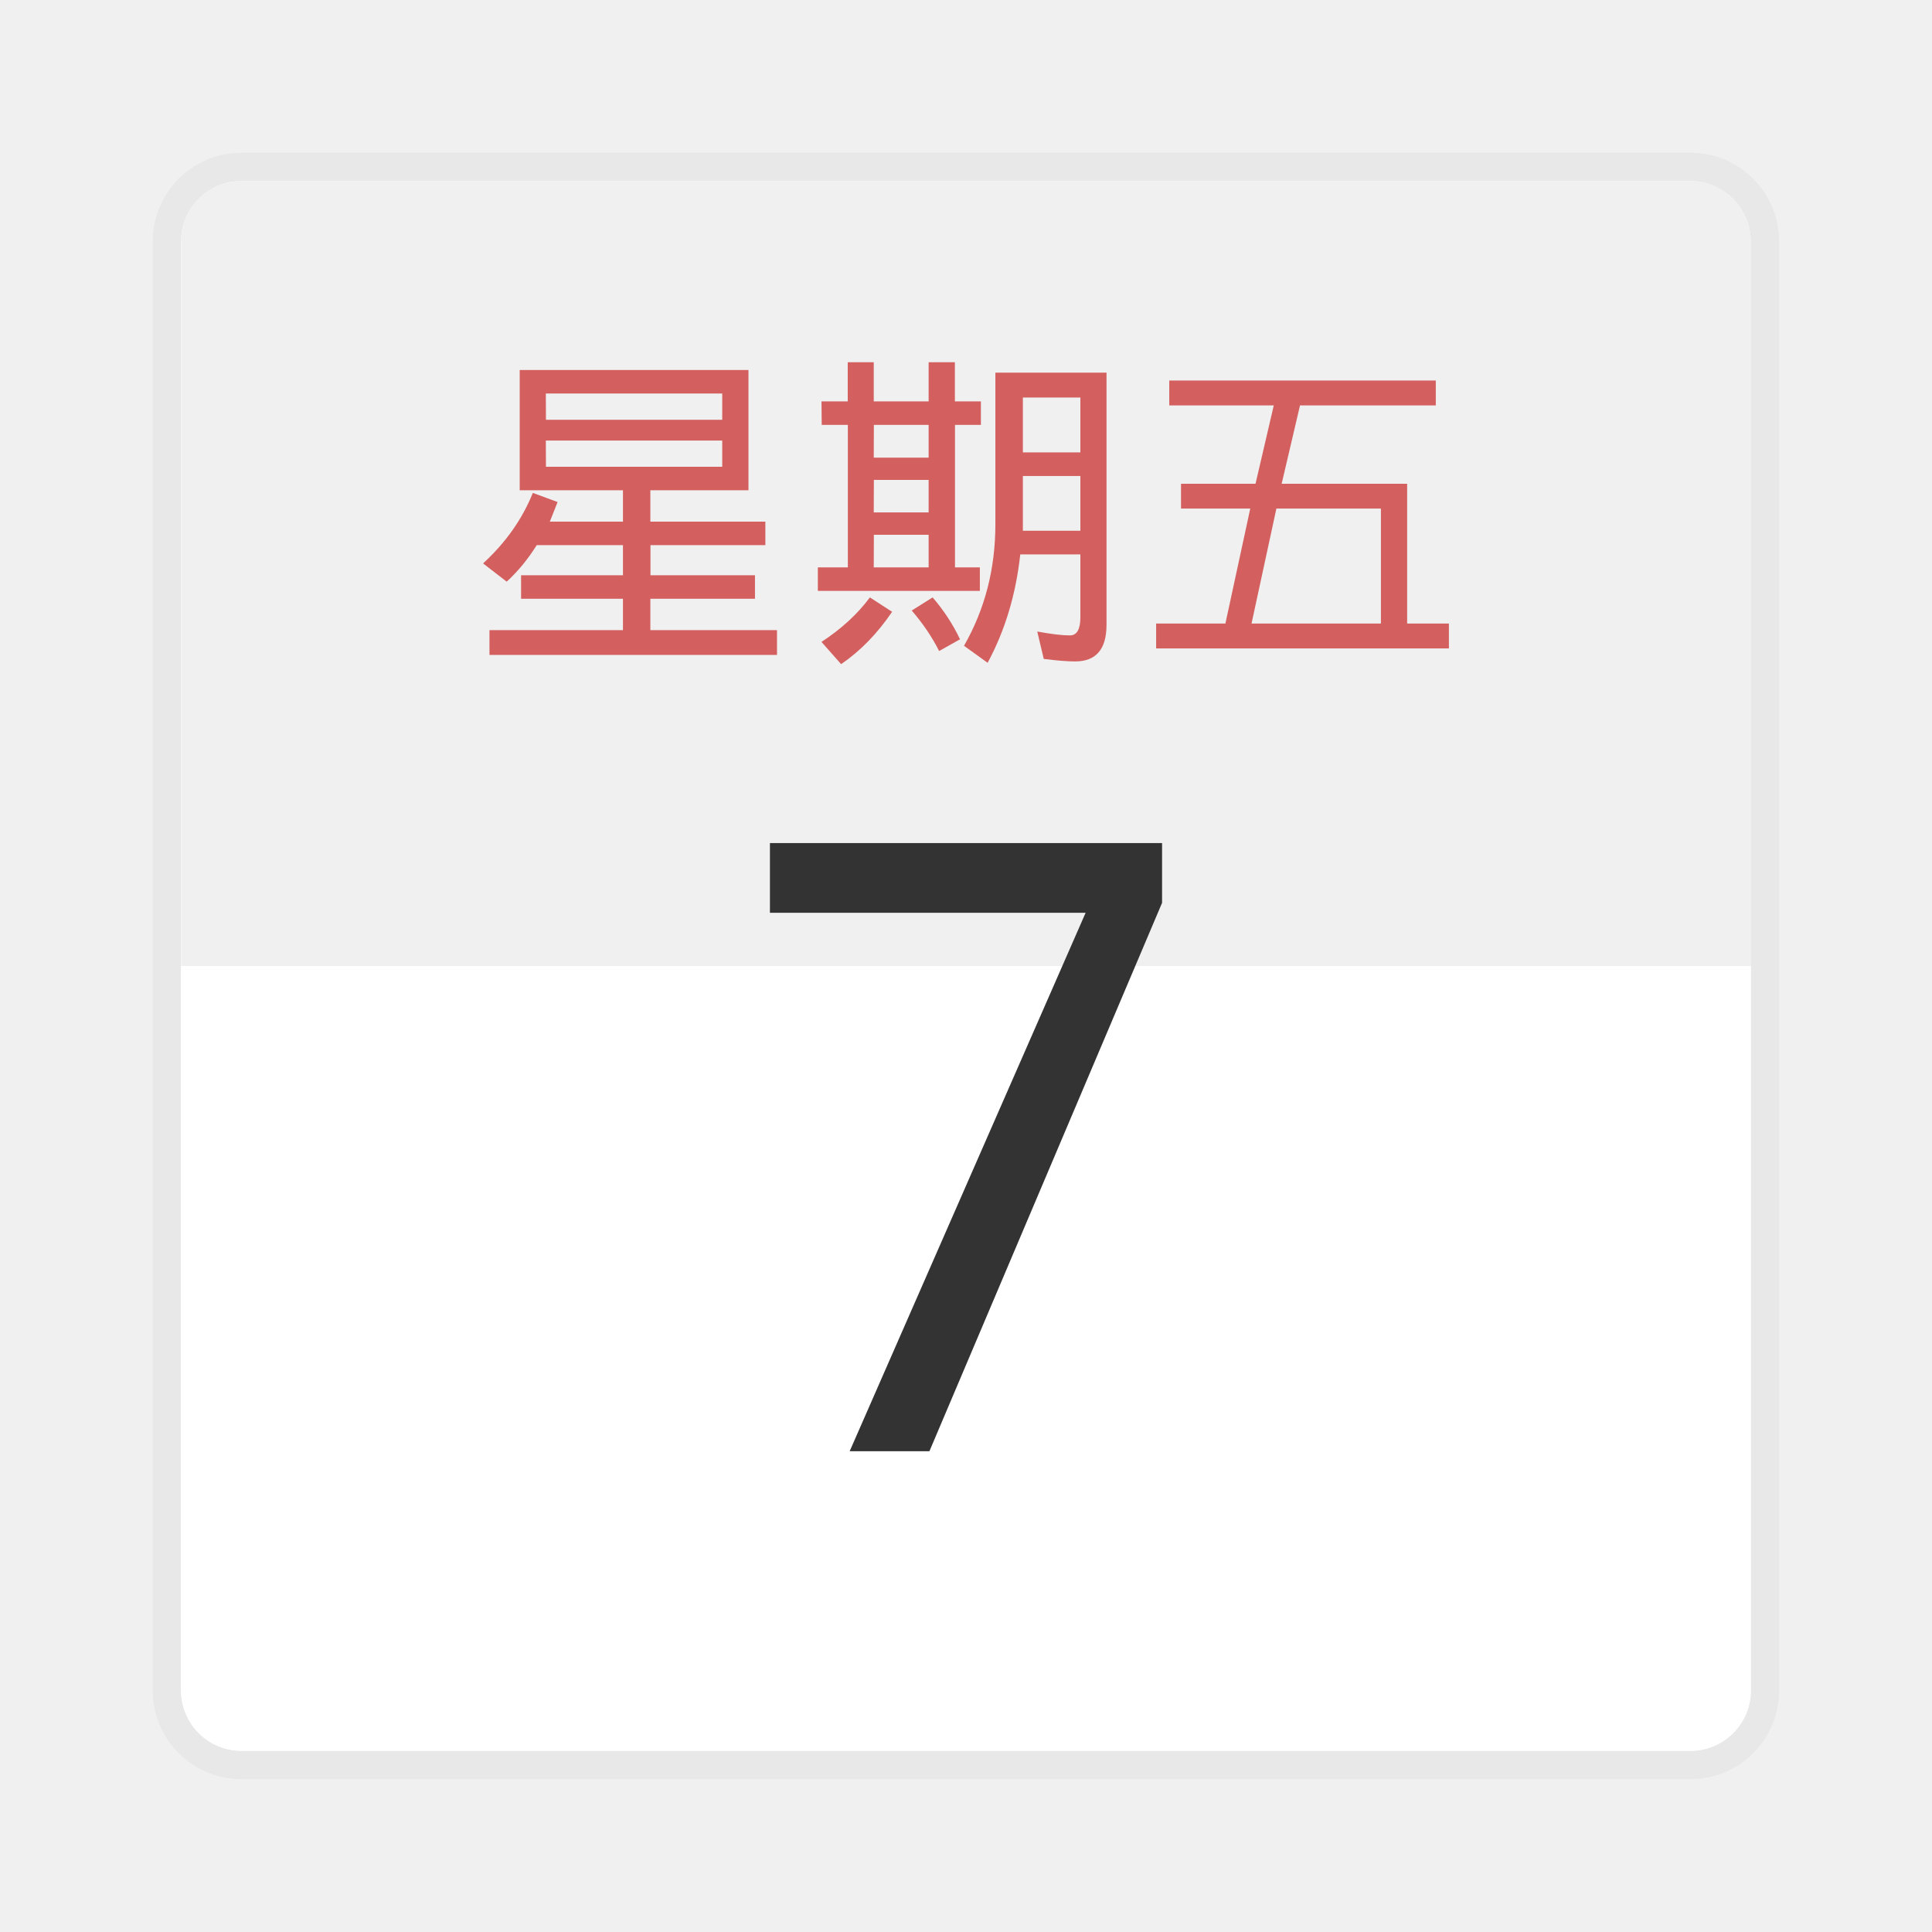
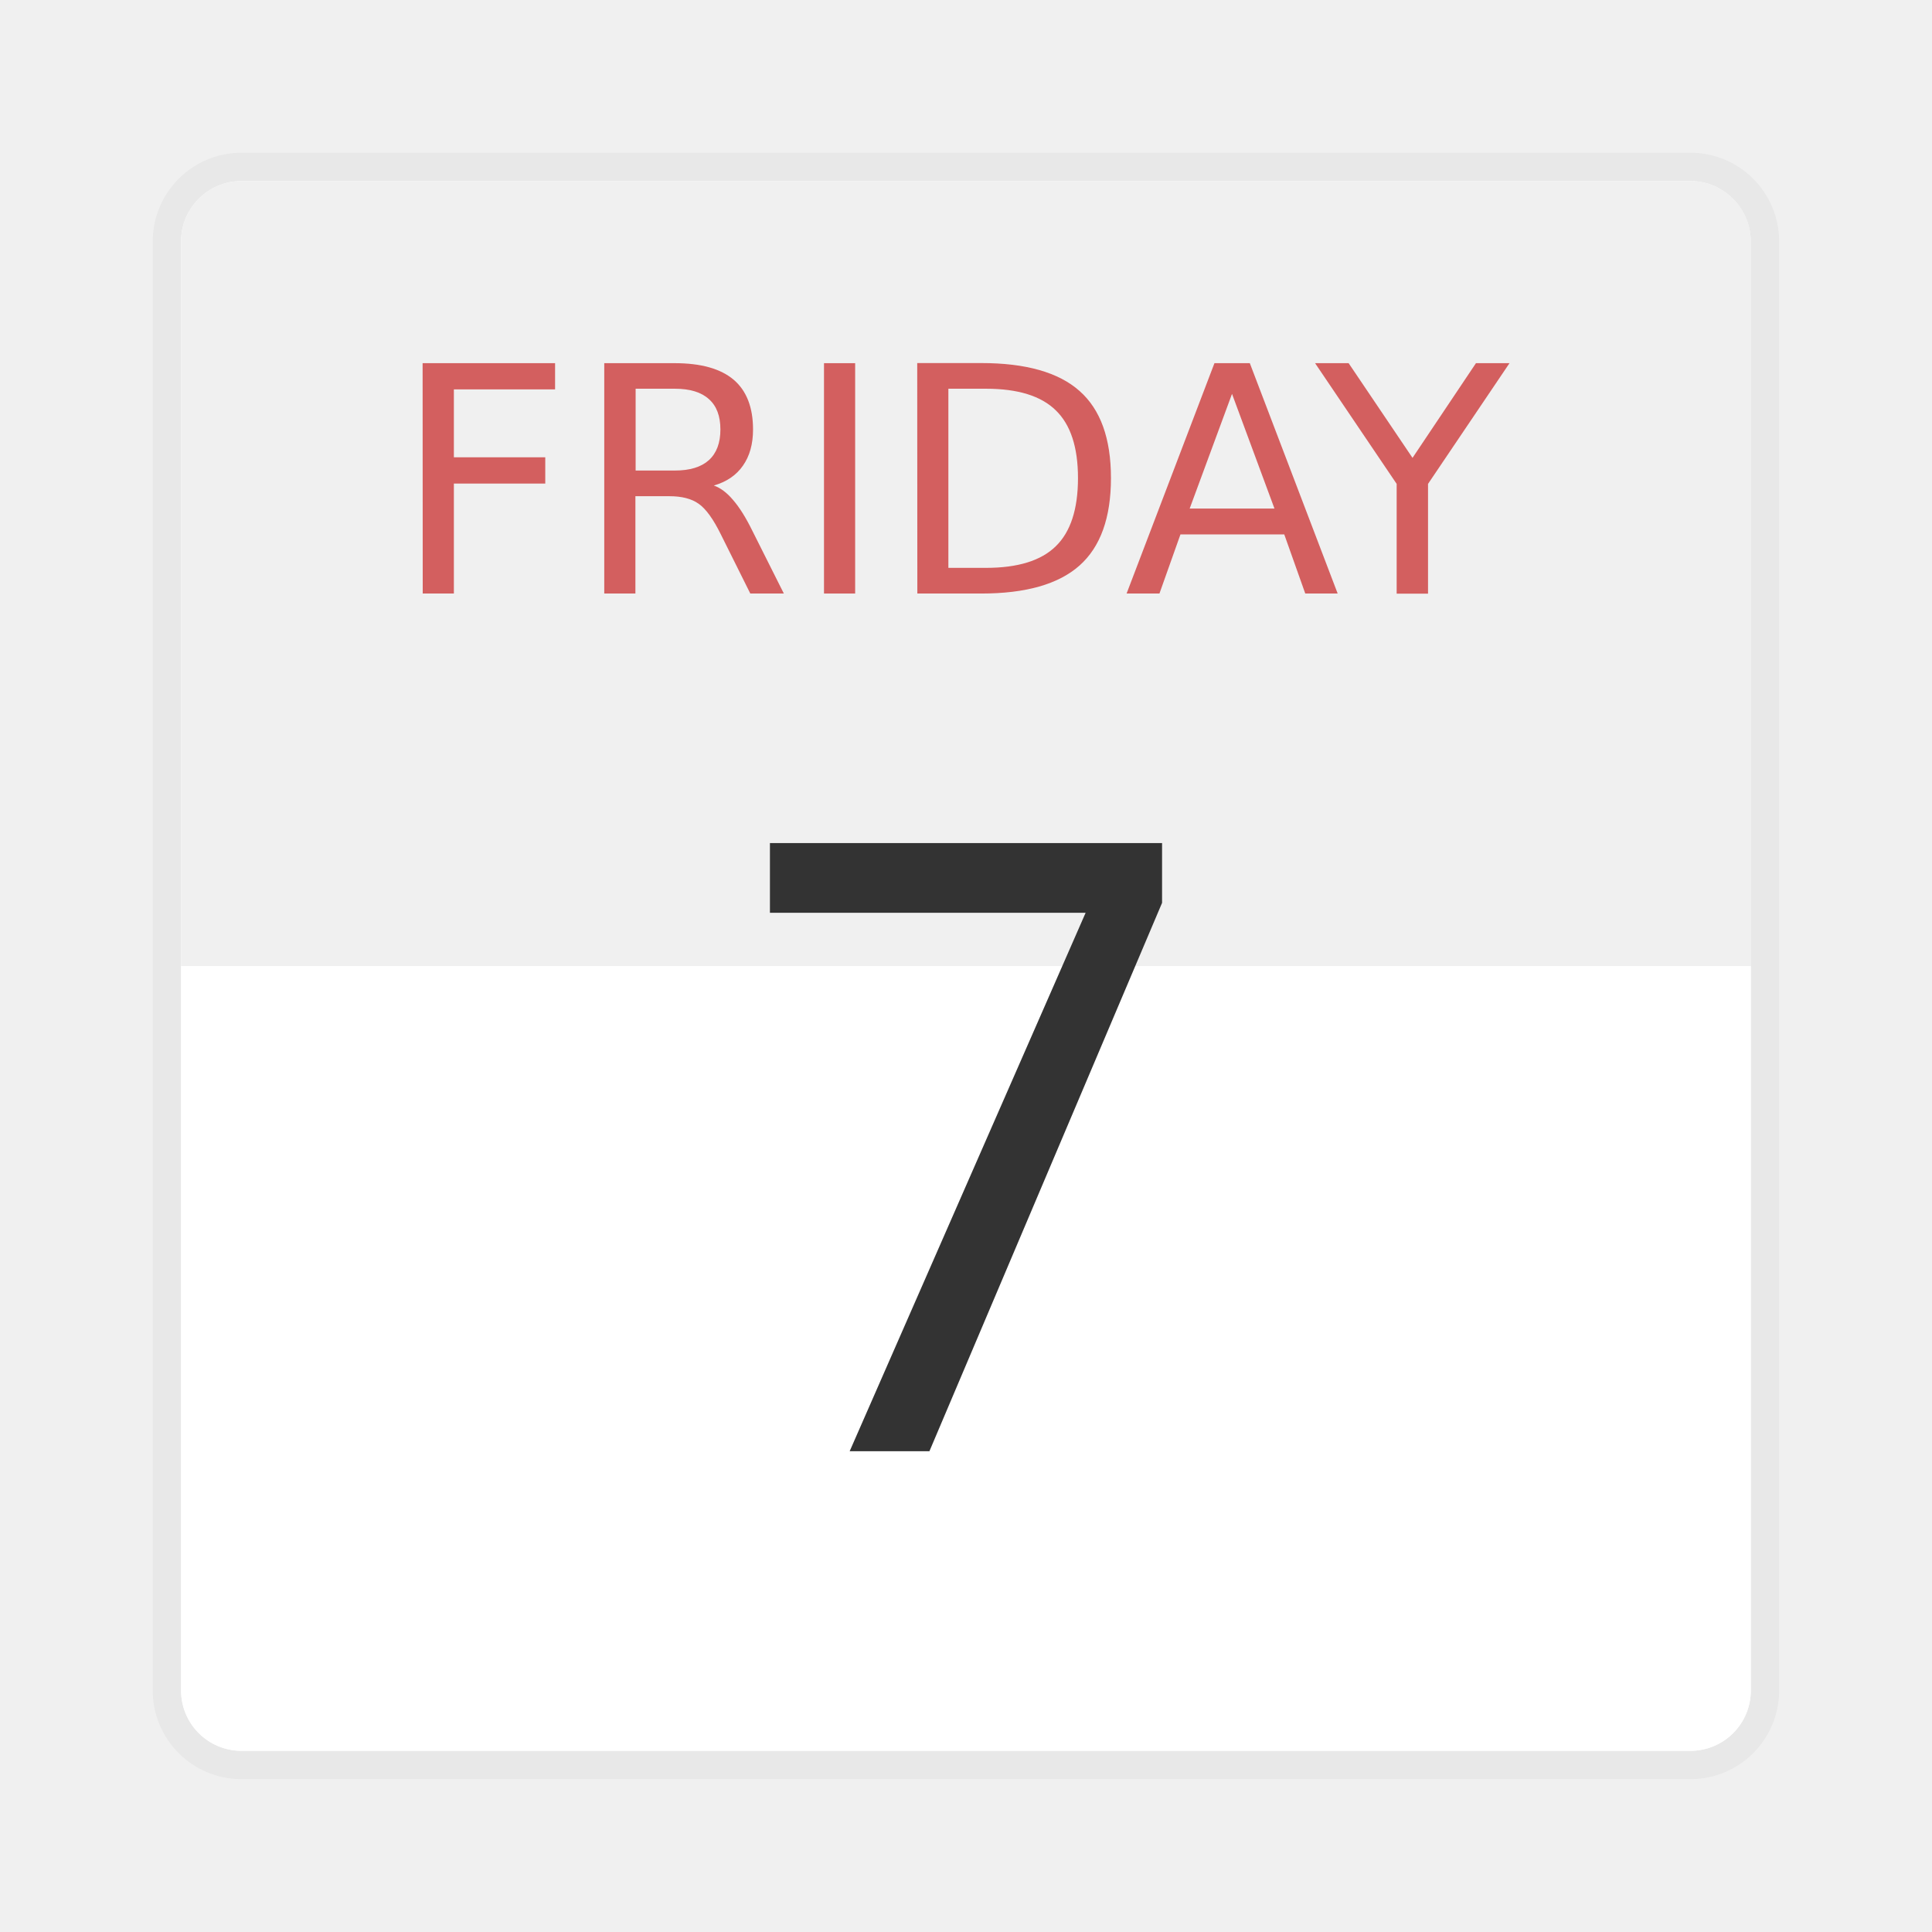
- <svg xmlns="http://www.w3.org/2000/svg" width="64" height="64" viewBox="0 0 16.933 16.933">
-   <g transform="translate(0 -280.067)">
-     <rect width="13.758" height="13.758" x="1.587" y="281.654" ry=".529" fill="#fff" stroke="#000" stroke-width=".496" stroke-opacity=".039" paint-order="stroke markers fill" />
-     <rect ry=".529" y="281.654" x="1.587" height="13.758" width="13.758" fill="#fff" paint-order="stroke markers fill" />
-     <path d="M2.117 281.654a.528.528 0 0 0-.53.53v6.35h13.759v-6.35a.528.528 0 0 0-.53-.53h-12.7z" opacity=".06" paint-order="stroke markers fill" />
-     <path d="M7.447 292.786l2.068-4.719H6.748v-.611h3.437v.524l-2.039 4.806z" aria-label="7" font-weight="400" font-size="7.457" font-family="sans-serif" letter-spacing="0" word-spacing="0" fill="#333" stroke-width=".186" />
-     <g aria-label="星期五" style="line-height:1.25" font-weight="400" font-size="2.932" font-family="sans-serif" letter-spacing="0" word-spacing="0" fill="#d35f5f" stroke-width=".073">
-       <path d="M4.555 283.31H6.56v1.054H5.7v.275h1.008v.206H5.701v.264h.916v.206H5.7v.275h1.11v.217h-2.52v-.217H5.46v-.275h-.893v-.206h.893v-.264h-.756q-.114.183-.263.32l-.207-.16q.298-.274.436-.618l.217.08-.068.172h.641v-.275h-.905zm.23.436H6.33v-.23H4.784zm0 .412H6.33v-.23H4.784zM9.698 283.333v2.21q0 .161-.069.241-.068.08-.206.08-.103 0-.275-.022l-.057-.24q.183.034.286.034.092 0 .092-.16v-.55h-.527q-.057.526-.286.95l-.207-.149q.275-.48.275-1.065v-1.329zm-.733.699h.504v-.481h-.504zm0 .687h.504v-.48h-.504zM7.2 283.585h.23v-.343h.228v.343h.481v-.343h.23v.343h.228v.206H8.37v1.249h.218v.206h-1.42v-.206h.263v-1.249h-.229zm.458.493h.481v-.287h-.48zm0 .48h.481v-.285h-.48zm0 .482h.481v-.286h-.48zm-.034.263l.195.126q-.195.287-.447.459l-.172-.195q.263-.172.424-.39zm.55 0q.148.172.24.367l-.183.103q-.092-.183-.24-.355zM10.248 283.402h2.336v.218h-1.19l-.161.687h1.1v1.225h.366v.218h-2.566v-.218h.607l.218-1.008h-.607v-.217h.653l.16-.687h-.916zm.721 2.13h1.134v-1.008h-.916z" />
-     </g>
+ <svg xmlns="http://www.w3.org/2000/svg" width="64" height="64" version="1.1" viewBox="0 0 16.933 16.933">
+   <rect x="1.587" y="1.587" width="13.758" height="13.758" ry=".529" fill="#fff" stroke="#000" stroke-opacity=".039" stroke-width=".496" style="paint-order:stroke markers fill" />
+   <rect x="1.587" y="1.587" width="13.758" height="13.758" ry=".529" fill="#fff" style="paint-order:stroke markers fill" />
+   <path d="m2.117 1.587a0.528 0.528 0 0 0-0.53 0.53v6.35h13.759v-6.35a0.528 0.528 0 0 0-0.53-0.53h-12.7z" opacity=".06" style="paint-order:stroke markers fill" />
+   <path d="m7.447 12.719 2.068-4.719h-2.767v-0.611h3.437v0.524l-2.039 4.806z" fill="#333" font-size="7.457" font-weight="400" letter-spacing="0" stroke-width=".186" word-spacing="0" aria-label="7" />
+   <g fill="#d35f5f" stroke-width=".069" aria-label="FRIDAY">
+     <path d="m3.704 3.183h1.161v0.23h-0.887v0.595h0.801v0.23h-0.801v0.964h-0.273z" />
+     <path d="m6.255 4.255q0.088 0.03 0.17 0.127 0.084 0.097 0.168 0.268l0.277 0.552h-0.294l-0.258-0.518q-0.1-0.203-0.195-0.269-0.093-0.066-0.256-0.066h-0.298v0.853h-0.273v-2.019h0.617q0.346 0 0.517 0.145 0.17 0.145 0.17 0.437 0 0.191-0.089 0.317-0.088 0.126-0.257 0.174zm-0.684-0.848v0.717h0.344q0.197 0 0.298-0.091 0.101-0.092 0.101-0.269 0-0.177-0.101-0.266-0.1-0.091-0.298-0.091z" />
+     <path d="m7.222 3.183h0.273v2.019h-0.273z" />
+     <path d="m8.312 3.407v1.57h0.33q0.418 0 0.611-0.189 0.195-0.189 0.195-0.598 0-0.406-0.195-0.594-0.193-0.189-0.611-0.189zm-0.273-0.225h0.561q0.587 0 0.862 0.245 0.275 0.243 0.275 0.763 0 0.522-0.276 0.767-0.276 0.245-0.86 0.245h-0.561z" />
+     <path d="m10.798 3.452-0.371 1.005h0.743zm-0.154-0.269h0.31l0.77 2.019h-0.284l-0.184-0.518h-0.91l-0.184 0.518h-0.288z" />
+     <path d="m11.526 3.183h0.294l0.56 0.83 0.556-0.83h0.294l-0.714 1.058v0.962h-0.275v-0.962z" />
  </g>
</svg>
